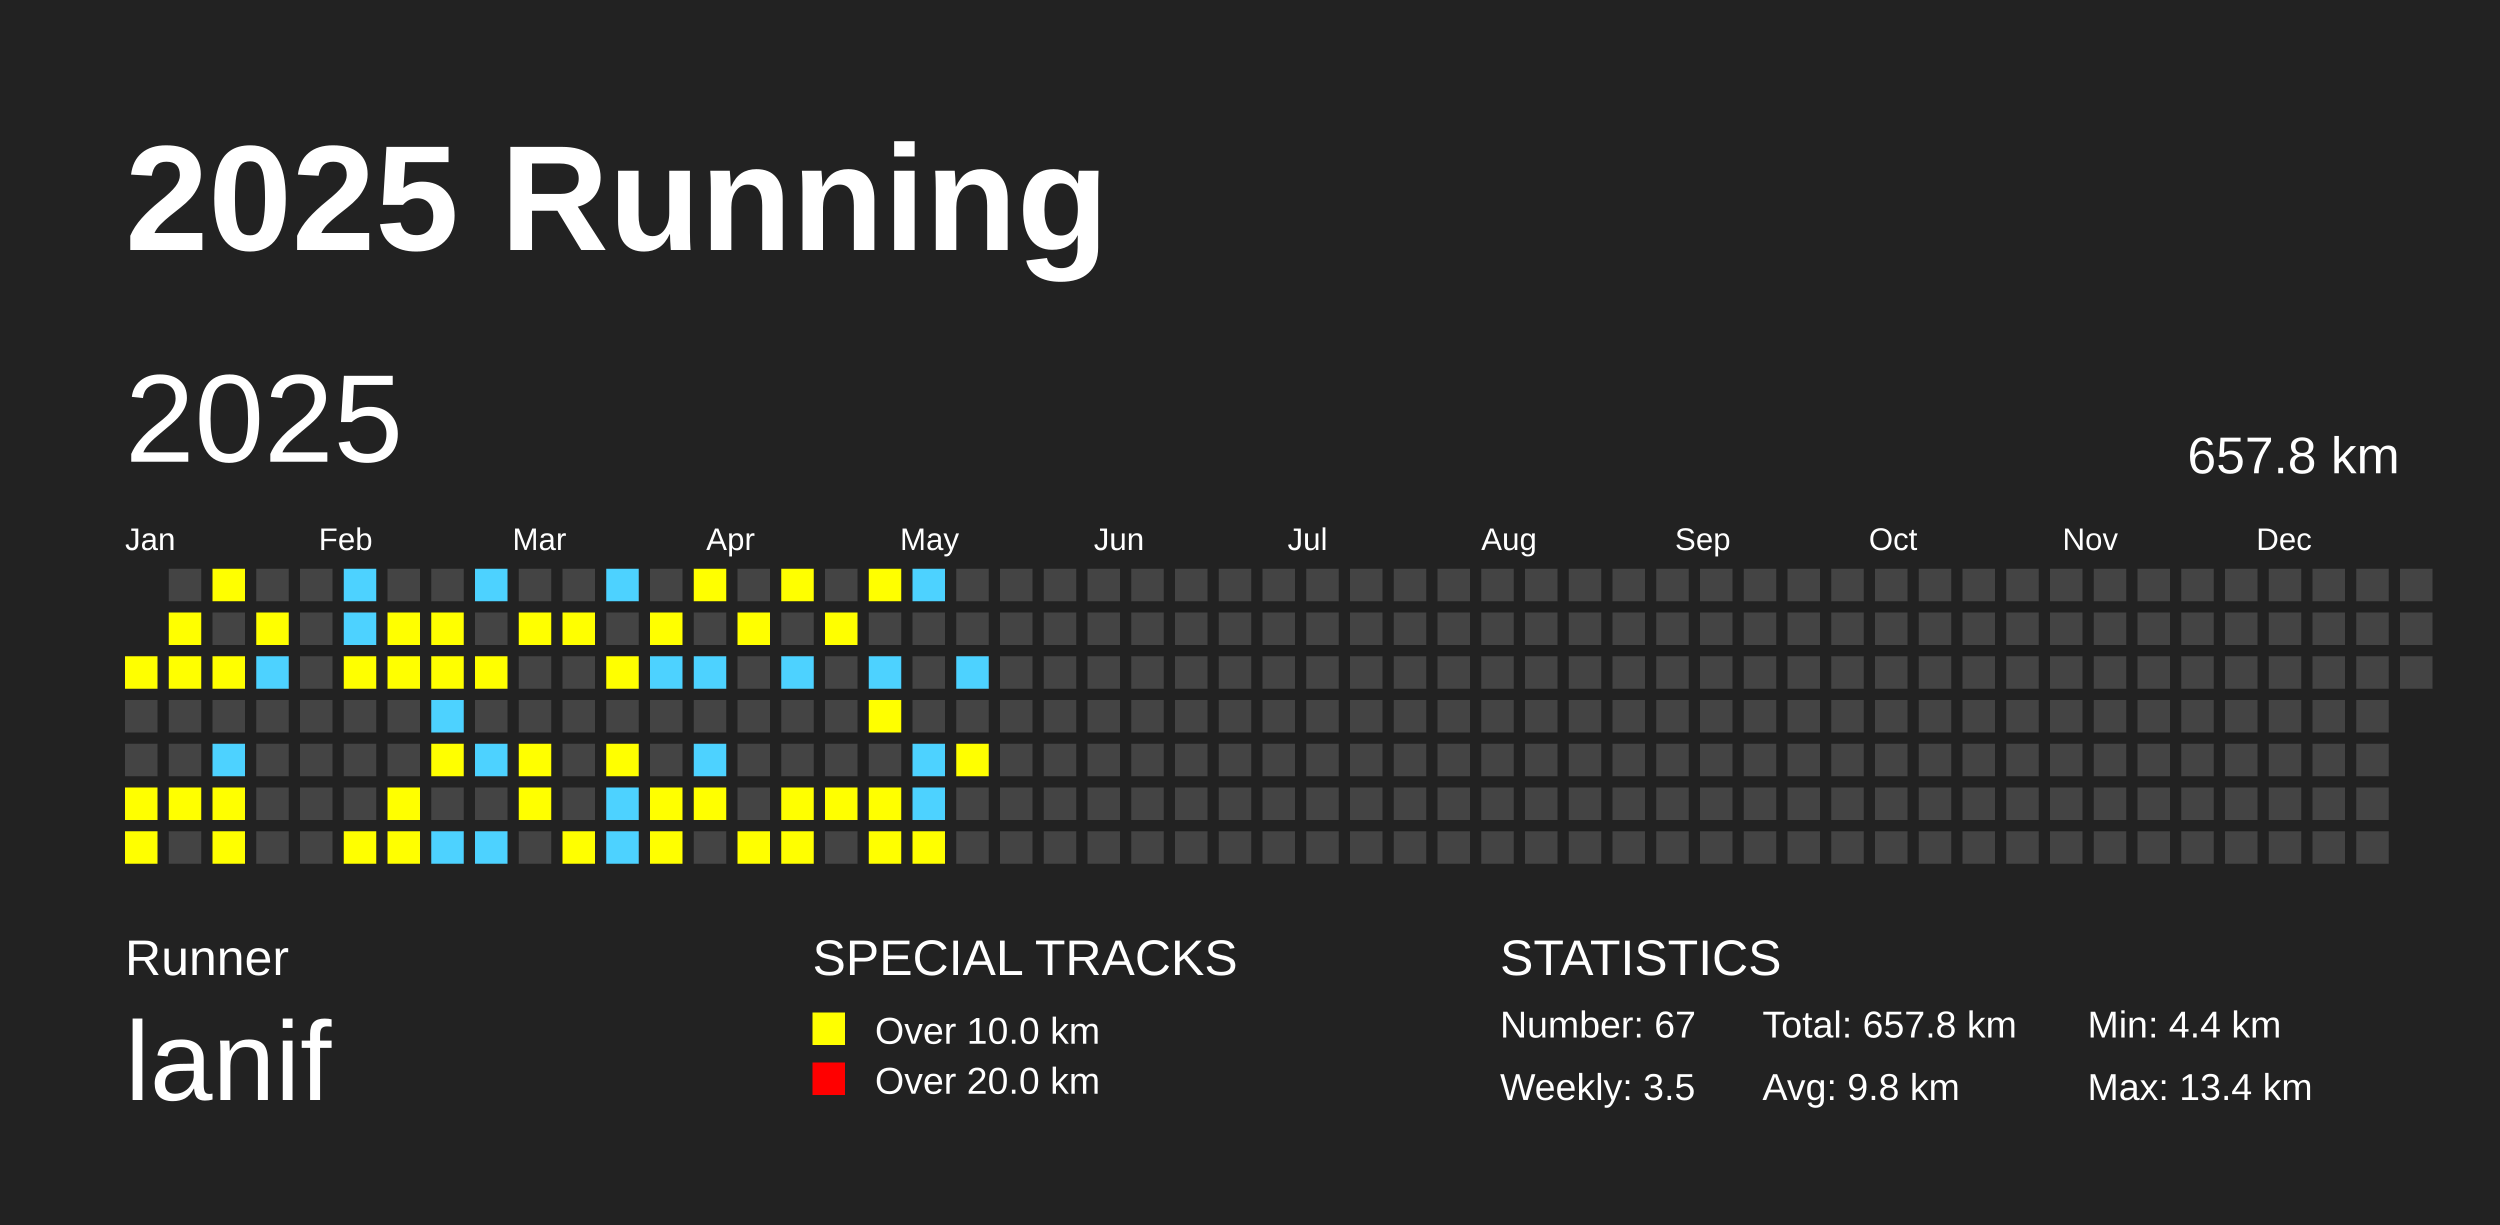
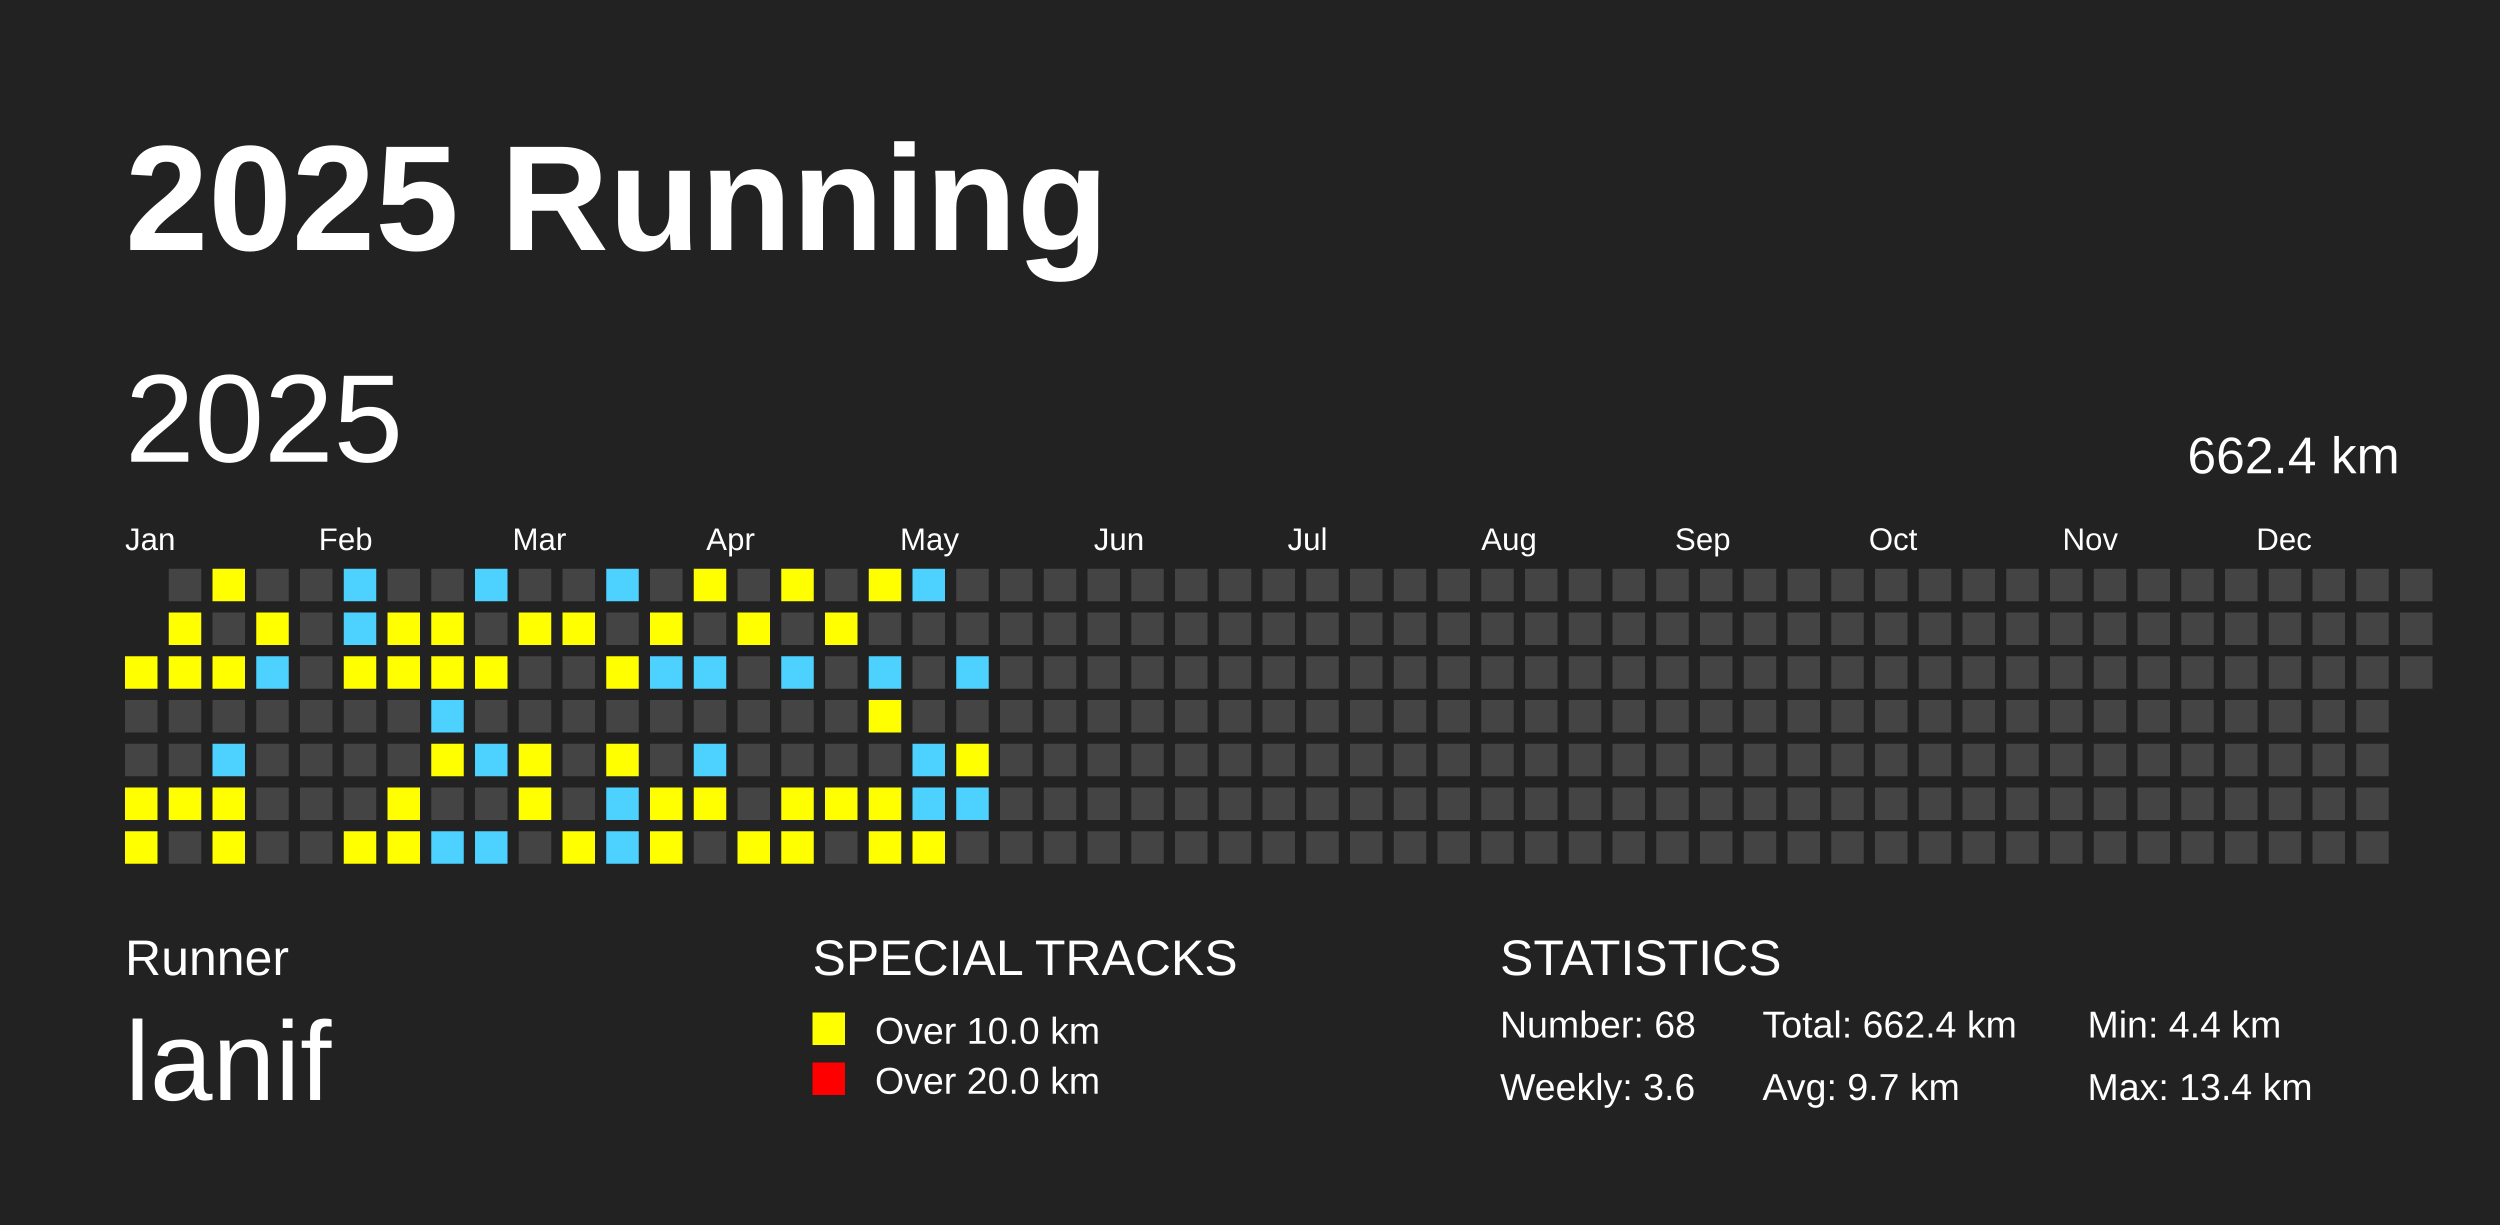
<svg xmlns="http://www.w3.org/2000/svg" baseProfile="full" height="98mm" version="1.1" viewBox="0,0,200,98" width="200mm">
  <defs />
  <rect fill="#222222" height="98" width="200" x="0" y="0" />
  <text fill="#FFFFFF" style="font-size:12px; font-family:Arial; font-weight:bold;" x="10" y="20">2025 Running</text>
  <text fill="#FFFFFF" style="font-size:4px; font-family:Arial" x="10" y="78">Runner</text>
  <text fill="#FFFFFF" style="font-size:9px; font-family:Arial" x="10" y="88">lanif</text>
  <text fill="#FFFFFF" style="font-size:4px; font-family:Arial" x="65" y="78">SPECIAL TRACKS</text>
  <rect fill="yellow" height="2.6" width="2.6" x="65" y="81" />
  <text fill="#FFFFFF" style="font-size:3px; font-family:Arial" x="70" y="83.5">Over 10.0 km</text>
  <rect fill="red" height="2.6" width="2.6" x="65" y="85" />
  <text fill="#FFFFFF" style="font-size:3px; font-family:Arial" x="70" y="87.5">Over 20.0 km</text>
  <text fill="#FFFFFF" style="font-size:4px; font-family:Arial" x="120" y="78">STATISTICS</text>
-   <text fill="#FFFFFF" style="font-size:3px; font-family:Arial" x="120" y="83">Number: 67</text>
-   <text fill="#FFFFFF" style="font-size:3px; font-family:Arial" x="120" y="88">Weekly: 3.5</text>
-   <text fill="#FFFFFF" style="font-size:3px; font-family:Arial" x="141" y="83">Total: 657.8 km</text>
-   <text fill="#FFFFFF" style="font-size:3px; font-family:Arial" x="141" y="88">Avg: 9.8 km</text>
+   <text fill="#FFFFFF" style="font-size:3px; font-family:Arial" x="120" y="83">Number: 68</text>
+   <text fill="#FFFFFF" style="font-size:3px; font-family:Arial" x="120" y="88">Weekly: 3.6</text>
+   <text fill="#FFFFFF" style="font-size:3px; font-family:Arial" x="141" y="83">Total: 662.4 km</text>
+   <text fill="#FFFFFF" style="font-size:3px; font-family:Arial" x="141" y="88">Avg: 9.7 km</text>
  <text fill="#FFFFFF" style="font-size:3px; font-family:Arial" x="167" y="83">Min: 4.4 km</text>
  <text fill="#FFFFFF" style="font-size:3px; font-family:Arial" x="167" y="88">Max: 13.4 km</text>
  <text dominant-baseline="hanging" fill="#FFFFFF" style="font-size:10.0px; font-family:Arial;" x="10" y="30">2025</text>
-   <text dominant-baseline="hanging" fill="#FFFFFF" style="font-size:4.125px; font-family:Arial;" x="175" y="35">657.8 km</text>
+   <text dominant-baseline="hanging" fill="#FFFFFF" style="font-size:4.125px; font-family:Arial;" x="175" y="35">662.4 km</text>
  <text fill="#FFFFFF" style="font-size:2.5px; font-family:Arial" x="10.0" y="44">Jan</text>
  <text fill="#FFFFFF" style="font-size:2.5px; font-family:Arial" x="25.5" y="44">Feb</text>
  <text fill="#FFFFFF" style="font-size:2.5px; font-family:Arial" x="41.0" y="44">Mar</text>
  <text fill="#FFFFFF" style="font-size:2.5px; font-family:Arial" x="56.5" y="44">Apr</text>
  <text fill="#FFFFFF" style="font-size:2.5px; font-family:Arial" x="72.0" y="44">May</text>
  <text fill="#FFFFFF" style="font-size:2.5px; font-family:Arial" x="87.5" y="44">Jun</text>
  <text fill="#FFFFFF" style="font-size:2.5px; font-family:Arial" x="103.0" y="44">Jul</text>
  <text fill="#FFFFFF" style="font-size:2.5px; font-family:Arial" x="118.5" y="44">Aug</text>
  <text fill="#FFFFFF" style="font-size:2.5px; font-family:Arial" x="134.0" y="44">Sep</text>
  <text fill="#FFFFFF" style="font-size:2.5px; font-family:Arial" x="149.5" y="44">Oct</text>
  <text fill="#FFFFFF" style="font-size:2.5px; font-family:Arial" x="165.0" y="44">Nov</text>
  <text fill="#FFFFFF" style="font-size:2.5px; font-family:Arial" x="180.5" y="44">Dec</text>
  <rect fill="yellow" height="2.6" width="2.6" x="10.0" y="52.5" />
  <rect fill="#444444" height="2.6" width="2.6" x="10.0" y="56.0" />
  <rect fill="#444444" height="2.6" width="2.6" x="10.0" y="59.5" />
  <rect fill="yellow" height="2.6" width="2.6" x="10.0" y="63.0" />
  <rect fill="yellow" height="2.6" width="2.6" x="10.0" y="66.5" />
  <rect fill="#444444" height="2.6" width="2.6" x="13.5" y="45.5" />
  <rect fill="yellow" height="2.6" width="2.6" x="13.5" y="49.0" />
  <rect fill="yellow" height="2.6" width="2.6" x="13.5" y="52.5" />
  <rect fill="#444444" height="2.6" width="2.6" x="13.5" y="56.0" />
  <rect fill="#444444" height="2.6" width="2.6" x="13.5" y="59.5" />
  <rect fill="yellow" height="2.6" width="2.6" x="13.5" y="63.0" />
  <rect fill="#444444" height="2.6" width="2.6" x="13.5" y="66.5" />
  <rect fill="yellow" height="2.6" width="2.6" x="17.0" y="45.5" />
  <rect fill="#444444" height="2.6" width="2.6" x="17.0" y="49.0" />
  <rect fill="yellow" height="2.6" width="2.6" x="17.0" y="52.5" />
  <rect fill="#444444" height="2.6" width="2.6" x="17.0" y="56.0" />
  <rect fill="#4DD2FF" height="2.6" width="2.6" x="17.0" y="59.5" />
  <rect fill="yellow" height="2.6" width="2.6" x="17.0" y="63.0" />
  <rect fill="yellow" height="2.6" width="2.6" x="17.0" y="66.5" />
  <rect fill="#444444" height="2.6" width="2.6" x="20.5" y="45.5" />
  <rect fill="yellow" height="2.6" width="2.6" x="20.5" y="49.0" />
  <rect fill="#4DD2FF" height="2.6" width="2.6" x="20.5" y="52.5" />
  <rect fill="#444444" height="2.6" width="2.6" x="20.5" y="56.0" />
  <rect fill="#444444" height="2.6" width="2.6" x="20.5" y="59.5" />
  <rect fill="#444444" height="2.6" width="2.6" x="20.5" y="63.0" />
  <rect fill="#444444" height="2.6" width="2.6" x="20.5" y="66.5" />
  <rect fill="#444444" height="2.6" width="2.6" x="24.0" y="45.5" />
  <rect fill="#444444" height="2.6" width="2.6" x="24.0" y="49.0" />
  <rect fill="#444444" height="2.6" width="2.6" x="24.0" y="52.5" />
  <rect fill="#444444" height="2.6" width="2.6" x="24.0" y="56.0" />
  <rect fill="#444444" height="2.6" width="2.6" x="24.0" y="59.5" />
  <rect fill="#444444" height="2.6" width="2.6" x="24.0" y="63.0" />
  <rect fill="#444444" height="2.6" width="2.6" x="24.0" y="66.5" />
  <rect fill="#4DD2FF" height="2.6" width="2.6" x="27.5" y="45.5" />
  <rect fill="#4DD2FF" height="2.6" width="2.6" x="27.5" y="49.0" />
  <rect fill="yellow" height="2.6" width="2.6" x="27.5" y="52.5" />
  <rect fill="#444444" height="2.6" width="2.6" x="27.5" y="56.0" />
  <rect fill="#444444" height="2.6" width="2.6" x="27.5" y="59.5" />
  <rect fill="#444444" height="2.6" width="2.6" x="27.5" y="63.0" />
  <rect fill="yellow" height="2.6" width="2.6" x="27.5" y="66.5" />
  <rect fill="#444444" height="2.6" width="2.6" x="31.0" y="45.5" />
  <rect fill="yellow" height="2.6" width="2.6" x="31.0" y="49.0" />
  <rect fill="yellow" height="2.6" width="2.6" x="31.0" y="52.5" />
  <rect fill="#444444" height="2.6" width="2.6" x="31.0" y="56.0" />
  <rect fill="#444444" height="2.6" width="2.6" x="31.0" y="59.5" />
  <rect fill="yellow" height="2.6" width="2.6" x="31.0" y="63.0" />
  <rect fill="yellow" height="2.6" width="2.6" x="31.0" y="66.5" />
  <rect fill="#444444" height="2.6" width="2.6" x="34.5" y="45.5" />
  <rect fill="yellow" height="2.6" width="2.6" x="34.5" y="49.0" />
  <rect fill="yellow" height="2.6" width="2.6" x="34.5" y="52.5" />
  <rect fill="#4DD2FF" height="2.6" width="2.6" x="34.5" y="56.0" />
  <rect fill="yellow" height="2.6" width="2.6" x="34.5" y="59.5" />
  <rect fill="#444444" height="2.6" width="2.6" x="34.5" y="63.0" />
  <rect fill="#4DD2FF" height="2.6" width="2.6" x="34.5" y="66.5" />
  <rect fill="#4DD2FF" height="2.6" width="2.6" x="38.0" y="45.5" />
  <rect fill="#444444" height="2.6" width="2.6" x="38.0" y="49.0" />
  <rect fill="yellow" height="2.6" width="2.6" x="38.0" y="52.5" />
  <rect fill="#444444" height="2.6" width="2.6" x="38.0" y="56.0" />
  <rect fill="#4DD2FF" height="2.6" width="2.6" x="38.0" y="59.5" />
  <rect fill="#444444" height="2.6" width="2.6" x="38.0" y="63.0" />
  <rect fill="#4DD2FF" height="2.6" width="2.6" x="38.0" y="66.5" />
  <rect fill="#444444" height="2.6" width="2.6" x="41.5" y="45.5" />
  <rect fill="yellow" height="2.6" width="2.6" x="41.5" y="49.0" />
  <rect fill="#444444" height="2.6" width="2.6" x="41.5" y="52.5" />
  <rect fill="#444444" height="2.6" width="2.6" x="41.5" y="56.0" />
  <rect fill="yellow" height="2.6" width="2.6" x="41.5" y="59.5" />
  <rect fill="yellow" height="2.6" width="2.6" x="41.5" y="63.0" />
  <rect fill="#444444" height="2.6" width="2.6" x="41.5" y="66.5" />
  <rect fill="#444444" height="2.6" width="2.6" x="45.0" y="45.5" />
  <rect fill="yellow" height="2.6" width="2.6" x="45.0" y="49.0" />
  <rect fill="#444444" height="2.6" width="2.6" x="45.0" y="52.5" />
  <rect fill="#444444" height="2.6" width="2.6" x="45.0" y="56.0" />
  <rect fill="#444444" height="2.6" width="2.6" x="45.0" y="59.5" />
  <rect fill="#444444" height="2.6" width="2.6" x="45.0" y="63.0" />
  <rect fill="yellow" height="2.6" width="2.6" x="45.0" y="66.5" />
  <rect fill="#4DD2FF" height="2.6" width="2.6" x="48.5" y="45.5" />
  <rect fill="#444444" height="2.6" width="2.6" x="48.5" y="49.0" />
  <rect fill="yellow" height="2.6" width="2.6" x="48.5" y="52.5" />
  <rect fill="#444444" height="2.6" width="2.6" x="48.5" y="56.0" />
  <rect fill="yellow" height="2.6" width="2.6" x="48.5" y="59.5" />
  <rect fill="#4DD2FF" height="2.6" width="2.6" x="48.5" y="63.0" />
  <rect fill="#4DD2FF" height="2.6" width="2.6" x="48.5" y="66.5" />
  <rect fill="#444444" height="2.6" width="2.6" x="52.0" y="45.5" />
  <rect fill="yellow" height="2.6" width="2.6" x="52.0" y="49.0" />
  <rect fill="#4DD2FF" height="2.6" width="2.6" x="52.0" y="52.5" />
  <rect fill="#444444" height="2.6" width="2.6" x="52.0" y="56.0" />
  <rect fill="#444444" height="2.6" width="2.6" x="52.0" y="59.5" />
  <rect fill="yellow" height="2.6" width="2.6" x="52.0" y="63.0" />
  <rect fill="yellow" height="2.6" width="2.6" x="52.0" y="66.5" />
  <rect fill="yellow" height="2.6" width="2.6" x="55.5" y="45.5" />
  <rect fill="#444444" height="2.6" width="2.6" x="55.5" y="49.0" />
  <rect fill="#4DD2FF" height="2.6" width="2.6" x="55.5" y="52.5" />
  <rect fill="#444444" height="2.6" width="2.6" x="55.5" y="56.0" />
  <rect fill="#4DD2FF" height="2.6" width="2.6" x="55.5" y="59.5" />
  <rect fill="yellow" height="2.6" width="2.6" x="55.5" y="63.0" />
  <rect fill="#444444" height="2.6" width="2.6" x="55.5" y="66.5" />
  <rect fill="#444444" height="2.6" width="2.6" x="59.0" y="45.5" />
  <rect fill="yellow" height="2.6" width="2.6" x="59.0" y="49.0" />
  <rect fill="#444444" height="2.6" width="2.6" x="59.0" y="52.5" />
  <rect fill="#444444" height="2.6" width="2.6" x="59.0" y="56.0" />
  <rect fill="#444444" height="2.6" width="2.6" x="59.0" y="59.5" />
  <rect fill="#444444" height="2.6" width="2.6" x="59.0" y="63.0" />
  <rect fill="yellow" height="2.6" width="2.6" x="59.0" y="66.5" />
  <rect fill="yellow" height="2.6" width="2.6" x="62.5" y="45.5" />
  <rect fill="#444444" height="2.6" width="2.6" x="62.5" y="49.0" />
  <rect fill="#4DD2FF" height="2.6" width="2.6" x="62.5" y="52.5" />
  <rect fill="#444444" height="2.6" width="2.6" x="62.5" y="56.0" />
  <rect fill="#444444" height="2.6" width="2.6" x="62.5" y="59.5" />
  <rect fill="yellow" height="2.6" width="2.6" x="62.5" y="63.0" />
  <rect fill="yellow" height="2.6" width="2.6" x="62.5" y="66.5" />
  <rect fill="#444444" height="2.6" width="2.6" x="66.0" y="45.5" />
  <rect fill="yellow" height="2.6" width="2.6" x="66.0" y="49.0" />
  <rect fill="#444444" height="2.6" width="2.6" x="66.0" y="52.5" />
  <rect fill="#444444" height="2.6" width="2.6" x="66.0" y="56.0" />
  <rect fill="#444444" height="2.6" width="2.6" x="66.0" y="59.5" />
  <rect fill="yellow" height="2.6" width="2.6" x="66.0" y="63.0" />
  <rect fill="#444444" height="2.6" width="2.6" x="66.0" y="66.5" />
  <rect fill="yellow" height="2.6" width="2.6" x="69.5" y="45.5" />
  <rect fill="#444444" height="2.6" width="2.6" x="69.5" y="49.0" />
  <rect fill="#4DD2FF" height="2.6" width="2.6" x="69.5" y="52.5" />
  <rect fill="yellow" height="2.6" width="2.6" x="69.5" y="56.0" />
  <rect fill="#444444" height="2.6" width="2.6" x="69.5" y="59.5" />
  <rect fill="yellow" height="2.6" width="2.6" x="69.5" y="63.0" />
  <rect fill="yellow" height="2.6" width="2.6" x="69.5" y="66.5" />
  <rect fill="#4DD2FF" height="2.6" width="2.6" x="73.0" y="45.5" />
  <rect fill="#444444" height="2.6" width="2.6" x="73.0" y="49.0" />
  <rect fill="#444444" height="2.6" width="2.6" x="73.0" y="52.5" />
  <rect fill="#444444" height="2.6" width="2.6" x="73.0" y="56.0" />
  <rect fill="#4DD2FF" height="2.6" width="2.6" x="73.0" y="59.5" />
  <rect fill="#4DD2FF" height="2.6" width="2.6" x="73.0" y="63.0" />
  <rect fill="yellow" height="2.6" width="2.6" x="73.0" y="66.5" />
  <rect fill="#444444" height="2.6" width="2.6" x="76.5" y="45.5" />
  <rect fill="#444444" height="2.6" width="2.6" x="76.5" y="49.0" />
  <rect fill="#4DD2FF" height="2.6" width="2.6" x="76.5" y="52.5" />
  <rect fill="#444444" height="2.6" width="2.6" x="76.5" y="56.0" />
  <rect fill="yellow" height="2.6" width="2.6" x="76.5" y="59.5" />
-   <rect fill="#444444" height="2.6" width="2.6" x="76.5" y="63.0" />
+   <rect fill="#4DD2FF" height="2.6" width="2.6" x="76.5" y="63.0" />
  <rect fill="#444444" height="2.6" width="2.6" x="76.5" y="66.5" />
  <rect fill="#444444" height="2.6" width="2.6" x="80.0" y="45.5" />
  <rect fill="#444444" height="2.6" width="2.6" x="80.0" y="49.0" />
  <rect fill="#444444" height="2.6" width="2.6" x="80.0" y="52.5" />
  <rect fill="#444444" height="2.6" width="2.6" x="80.0" y="56.0" />
  <rect fill="#444444" height="2.6" width="2.6" x="80.0" y="59.5" />
  <rect fill="#444444" height="2.6" width="2.6" x="80.0" y="63.0" />
  <rect fill="#444444" height="2.6" width="2.6" x="80.0" y="66.5" />
  <rect fill="#444444" height="2.6" width="2.6" x="83.5" y="45.5" />
  <rect fill="#444444" height="2.6" width="2.6" x="83.5" y="49.0" />
  <rect fill="#444444" height="2.6" width="2.6" x="83.5" y="52.5" />
  <rect fill="#444444" height="2.6" width="2.6" x="83.5" y="56.0" />
  <rect fill="#444444" height="2.6" width="2.6" x="83.5" y="59.5" />
  <rect fill="#444444" height="2.6" width="2.6" x="83.5" y="63.0" />
  <rect fill="#444444" height="2.6" width="2.6" x="83.5" y="66.5" />
  <rect fill="#444444" height="2.6" width="2.6" x="87.0" y="45.5" />
  <rect fill="#444444" height="2.6" width="2.6" x="87.0" y="49.0" />
  <rect fill="#444444" height="2.6" width="2.6" x="87.0" y="52.5" />
  <rect fill="#444444" height="2.6" width="2.6" x="87.0" y="56.0" />
  <rect fill="#444444" height="2.6" width="2.6" x="87.0" y="59.5" />
  <rect fill="#444444" height="2.6" width="2.6" x="87.0" y="63.0" />
  <rect fill="#444444" height="2.6" width="2.6" x="87.0" y="66.5" />
  <rect fill="#444444" height="2.6" width="2.6" x="90.5" y="45.5" />
  <rect fill="#444444" height="2.6" width="2.6" x="90.5" y="49.0" />
  <rect fill="#444444" height="2.6" width="2.6" x="90.5" y="52.5" />
  <rect fill="#444444" height="2.6" width="2.6" x="90.5" y="56.0" />
  <rect fill="#444444" height="2.6" width="2.6" x="90.5" y="59.5" />
  <rect fill="#444444" height="2.6" width="2.6" x="90.5" y="63.0" />
  <rect fill="#444444" height="2.6" width="2.6" x="90.5" y="66.5" />
  <rect fill="#444444" height="2.6" width="2.6" x="94.0" y="45.5" />
  <rect fill="#444444" height="2.6" width="2.6" x="94.0" y="49.0" />
  <rect fill="#444444" height="2.6" width="2.6" x="94.0" y="52.5" />
  <rect fill="#444444" height="2.6" width="2.6" x="94.0" y="56.0" />
  <rect fill="#444444" height="2.6" width="2.6" x="94.0" y="59.5" />
  <rect fill="#444444" height="2.6" width="2.6" x="94.0" y="63.0" />
  <rect fill="#444444" height="2.6" width="2.6" x="94.0" y="66.5" />
  <rect fill="#444444" height="2.6" width="2.6" x="97.5" y="45.5" />
  <rect fill="#444444" height="2.6" width="2.6" x="97.5" y="49.0" />
  <rect fill="#444444" height="2.6" width="2.6" x="97.5" y="52.5" />
  <rect fill="#444444" height="2.6" width="2.6" x="97.5" y="56.0" />
  <rect fill="#444444" height="2.6" width="2.6" x="97.5" y="59.5" />
  <rect fill="#444444" height="2.6" width="2.6" x="97.5" y="63.0" />
  <rect fill="#444444" height="2.6" width="2.6" x="97.5" y="66.5" />
  <rect fill="#444444" height="2.6" width="2.6" x="101.0" y="45.5" />
  <rect fill="#444444" height="2.6" width="2.6" x="101.0" y="49.0" />
  <rect fill="#444444" height="2.6" width="2.6" x="101.0" y="52.5" />
  <rect fill="#444444" height="2.6" width="2.6" x="101.0" y="56.0" />
  <rect fill="#444444" height="2.6" width="2.6" x="101.0" y="59.5" />
  <rect fill="#444444" height="2.6" width="2.6" x="101.0" y="63.0" />
  <rect fill="#444444" height="2.6" width="2.6" x="101.0" y="66.5" />
  <rect fill="#444444" height="2.6" width="2.6" x="104.5" y="45.5" />
  <rect fill="#444444" height="2.6" width="2.6" x="104.5" y="49.0" />
  <rect fill="#444444" height="2.6" width="2.6" x="104.5" y="52.5" />
  <rect fill="#444444" height="2.6" width="2.6" x="104.5" y="56.0" />
  <rect fill="#444444" height="2.6" width="2.6" x="104.5" y="59.5" />
  <rect fill="#444444" height="2.6" width="2.6" x="104.5" y="63.0" />
  <rect fill="#444444" height="2.6" width="2.6" x="104.5" y="66.5" />
  <rect fill="#444444" height="2.6" width="2.6" x="108.0" y="45.5" />
  <rect fill="#444444" height="2.6" width="2.6" x="108.0" y="49.0" />
  <rect fill="#444444" height="2.6" width="2.6" x="108.0" y="52.5" />
  <rect fill="#444444" height="2.6" width="2.6" x="108.0" y="56.0" />
  <rect fill="#444444" height="2.6" width="2.6" x="108.0" y="59.5" />
  <rect fill="#444444" height="2.6" width="2.6" x="108.0" y="63.0" />
  <rect fill="#444444" height="2.6" width="2.6" x="108.0" y="66.5" />
  <rect fill="#444444" height="2.6" width="2.6" x="111.5" y="45.5" />
  <rect fill="#444444" height="2.6" width="2.6" x="111.5" y="49.0" />
  <rect fill="#444444" height="2.6" width="2.6" x="111.5" y="52.5" />
  <rect fill="#444444" height="2.6" width="2.6" x="111.5" y="56.0" />
  <rect fill="#444444" height="2.6" width="2.6" x="111.5" y="59.5" />
  <rect fill="#444444" height="2.6" width="2.6" x="111.5" y="63.0" />
  <rect fill="#444444" height="2.6" width="2.6" x="111.5" y="66.5" />
  <rect fill="#444444" height="2.6" width="2.6" x="115.0" y="45.5" />
  <rect fill="#444444" height="2.6" width="2.6" x="115.0" y="49.0" />
  <rect fill="#444444" height="2.6" width="2.6" x="115.0" y="52.5" />
  <rect fill="#444444" height="2.6" width="2.6" x="115.0" y="56.0" />
  <rect fill="#444444" height="2.6" width="2.6" x="115.0" y="59.5" />
  <rect fill="#444444" height="2.6" width="2.6" x="115.0" y="63.0" />
  <rect fill="#444444" height="2.6" width="2.6" x="115.0" y="66.5" />
  <rect fill="#444444" height="2.6" width="2.6" x="118.5" y="45.5" />
  <rect fill="#444444" height="2.6" width="2.6" x="118.5" y="49.0" />
  <rect fill="#444444" height="2.6" width="2.6" x="118.5" y="52.5" />
  <rect fill="#444444" height="2.6" width="2.6" x="118.5" y="56.0" />
  <rect fill="#444444" height="2.6" width="2.6" x="118.5" y="59.5" />
  <rect fill="#444444" height="2.6" width="2.6" x="118.5" y="63.0" />
  <rect fill="#444444" height="2.6" width="2.6" x="118.5" y="66.5" />
  <rect fill="#444444" height="2.6" width="2.6" x="122.0" y="45.5" />
  <rect fill="#444444" height="2.6" width="2.6" x="122.0" y="49.0" />
  <rect fill="#444444" height="2.6" width="2.6" x="122.0" y="52.5" />
  <rect fill="#444444" height="2.6" width="2.6" x="122.0" y="56.0" />
  <rect fill="#444444" height="2.6" width="2.6" x="122.0" y="59.5" />
  <rect fill="#444444" height="2.6" width="2.6" x="122.0" y="63.0" />
  <rect fill="#444444" height="2.6" width="2.6" x="122.0" y="66.5" />
  <rect fill="#444444" height="2.6" width="2.6" x="125.5" y="45.5" />
  <rect fill="#444444" height="2.6" width="2.6" x="125.5" y="49.0" />
  <rect fill="#444444" height="2.6" width="2.6" x="125.5" y="52.5" />
  <rect fill="#444444" height="2.6" width="2.6" x="125.5" y="56.0" />
  <rect fill="#444444" height="2.6" width="2.6" x="125.5" y="59.5" />
  <rect fill="#444444" height="2.6" width="2.6" x="125.5" y="63.0" />
  <rect fill="#444444" height="2.6" width="2.6" x="125.5" y="66.5" />
  <rect fill="#444444" height="2.6" width="2.6" x="129.0" y="45.5" />
  <rect fill="#444444" height="2.6" width="2.6" x="129.0" y="49.0" />
  <rect fill="#444444" height="2.6" width="2.6" x="129.0" y="52.5" />
  <rect fill="#444444" height="2.6" width="2.6" x="129.0" y="56.0" />
  <rect fill="#444444" height="2.6" width="2.6" x="129.0" y="59.5" />
  <rect fill="#444444" height="2.6" width="2.6" x="129.0" y="63.0" />
  <rect fill="#444444" height="2.6" width="2.6" x="129.0" y="66.5" />
  <rect fill="#444444" height="2.6" width="2.6" x="132.5" y="45.5" />
  <rect fill="#444444" height="2.6" width="2.6" x="132.5" y="49.0" />
  <rect fill="#444444" height="2.6" width="2.6" x="132.5" y="52.5" />
  <rect fill="#444444" height="2.6" width="2.6" x="132.5" y="56.0" />
  <rect fill="#444444" height="2.6" width="2.6" x="132.5" y="59.5" />
  <rect fill="#444444" height="2.6" width="2.6" x="132.5" y="63.0" />
  <rect fill="#444444" height="2.6" width="2.6" x="132.5" y="66.5" />
  <rect fill="#444444" height="2.6" width="2.6" x="136.0" y="45.5" />
  <rect fill="#444444" height="2.6" width="2.6" x="136.0" y="49.0" />
  <rect fill="#444444" height="2.6" width="2.6" x="136.0" y="52.5" />
  <rect fill="#444444" height="2.6" width="2.6" x="136.0" y="56.0" />
  <rect fill="#444444" height="2.6" width="2.6" x="136.0" y="59.5" />
  <rect fill="#444444" height="2.6" width="2.6" x="136.0" y="63.0" />
  <rect fill="#444444" height="2.6" width="2.6" x="136.0" y="66.5" />
  <rect fill="#444444" height="2.6" width="2.6" x="139.5" y="45.5" />
  <rect fill="#444444" height="2.6" width="2.6" x="139.5" y="49.0" />
  <rect fill="#444444" height="2.6" width="2.6" x="139.5" y="52.5" />
  <rect fill="#444444" height="2.6" width="2.6" x="139.5" y="56.0" />
  <rect fill="#444444" height="2.6" width="2.6" x="139.5" y="59.5" />
  <rect fill="#444444" height="2.6" width="2.6" x="139.5" y="63.0" />
  <rect fill="#444444" height="2.6" width="2.6" x="139.5" y="66.5" />
  <rect fill="#444444" height="2.6" width="2.6" x="143.0" y="45.5" />
  <rect fill="#444444" height="2.6" width="2.6" x="143.0" y="49.0" />
  <rect fill="#444444" height="2.6" width="2.6" x="143.0" y="52.5" />
  <rect fill="#444444" height="2.6" width="2.6" x="143.0" y="56.0" />
  <rect fill="#444444" height="2.6" width="2.6" x="143.0" y="59.5" />
  <rect fill="#444444" height="2.6" width="2.6" x="143.0" y="63.0" />
  <rect fill="#444444" height="2.6" width="2.6" x="143.0" y="66.5" />
  <rect fill="#444444" height="2.6" width="2.6" x="146.5" y="45.5" />
  <rect fill="#444444" height="2.6" width="2.6" x="146.5" y="49.0" />
  <rect fill="#444444" height="2.6" width="2.6" x="146.5" y="52.5" />
  <rect fill="#444444" height="2.6" width="2.6" x="146.5" y="56.0" />
  <rect fill="#444444" height="2.6" width="2.6" x="146.5" y="59.5" />
  <rect fill="#444444" height="2.6" width="2.6" x="146.5" y="63.0" />
  <rect fill="#444444" height="2.6" width="2.6" x="146.5" y="66.5" />
  <rect fill="#444444" height="2.6" width="2.6" x="150.0" y="45.5" />
  <rect fill="#444444" height="2.6" width="2.6" x="150.0" y="49.0" />
  <rect fill="#444444" height="2.6" width="2.6" x="150.0" y="52.5" />
  <rect fill="#444444" height="2.6" width="2.6" x="150.0" y="56.0" />
  <rect fill="#444444" height="2.6" width="2.6" x="150.0" y="59.5" />
  <rect fill="#444444" height="2.6" width="2.6" x="150.0" y="63.0" />
  <rect fill="#444444" height="2.6" width="2.6" x="150.0" y="66.5" />
  <rect fill="#444444" height="2.6" width="2.6" x="153.5" y="45.5" />
  <rect fill="#444444" height="2.6" width="2.6" x="153.5" y="49.0" />
  <rect fill="#444444" height="2.6" width="2.6" x="153.5" y="52.5" />
  <rect fill="#444444" height="2.6" width="2.6" x="153.5" y="56.0" />
  <rect fill="#444444" height="2.6" width="2.6" x="153.5" y="59.5" />
  <rect fill="#444444" height="2.6" width="2.6" x="153.5" y="63.0" />
  <rect fill="#444444" height="2.6" width="2.6" x="153.5" y="66.5" />
  <rect fill="#444444" height="2.6" width="2.6" x="157.0" y="45.5" />
  <rect fill="#444444" height="2.6" width="2.6" x="157.0" y="49.0" />
  <rect fill="#444444" height="2.6" width="2.6" x="157.0" y="52.5" />
  <rect fill="#444444" height="2.6" width="2.6" x="157.0" y="56.0" />
  <rect fill="#444444" height="2.6" width="2.6" x="157.0" y="59.5" />
  <rect fill="#444444" height="2.6" width="2.6" x="157.0" y="63.0" />
  <rect fill="#444444" height="2.6" width="2.6" x="157.0" y="66.5" />
  <rect fill="#444444" height="2.6" width="2.6" x="160.5" y="45.5" />
  <rect fill="#444444" height="2.6" width="2.6" x="160.5" y="49.0" />
  <rect fill="#444444" height="2.6" width="2.6" x="160.5" y="52.5" />
  <rect fill="#444444" height="2.6" width="2.6" x="160.5" y="56.0" />
  <rect fill="#444444" height="2.6" width="2.6" x="160.5" y="59.5" />
  <rect fill="#444444" height="2.6" width="2.6" x="160.5" y="63.0" />
  <rect fill="#444444" height="2.6" width="2.6" x="160.5" y="66.5" />
  <rect fill="#444444" height="2.6" width="2.6" x="164.0" y="45.5" />
  <rect fill="#444444" height="2.6" width="2.6" x="164.0" y="49.0" />
  <rect fill="#444444" height="2.6" width="2.6" x="164.0" y="52.5" />
  <rect fill="#444444" height="2.6" width="2.6" x="164.0" y="56.0" />
  <rect fill="#444444" height="2.6" width="2.6" x="164.0" y="59.5" />
  <rect fill="#444444" height="2.6" width="2.6" x="164.0" y="63.0" />
  <rect fill="#444444" height="2.6" width="2.6" x="164.0" y="66.5" />
  <rect fill="#444444" height="2.6" width="2.6" x="167.5" y="45.5" />
  <rect fill="#444444" height="2.6" width="2.6" x="167.5" y="49.0" />
  <rect fill="#444444" height="2.6" width="2.6" x="167.5" y="52.5" />
  <rect fill="#444444" height="2.6" width="2.6" x="167.5" y="56.0" />
  <rect fill="#444444" height="2.6" width="2.6" x="167.5" y="59.5" />
  <rect fill="#444444" height="2.6" width="2.6" x="167.5" y="63.0" />
  <rect fill="#444444" height="2.6" width="2.6" x="167.5" y="66.5" />
  <rect fill="#444444" height="2.6" width="2.6" x="171.0" y="45.5" />
  <rect fill="#444444" height="2.6" width="2.6" x="171.0" y="49.0" />
  <rect fill="#444444" height="2.6" width="2.6" x="171.0" y="52.5" />
  <rect fill="#444444" height="2.6" width="2.6" x="171.0" y="56.0" />
  <rect fill="#444444" height="2.6" width="2.6" x="171.0" y="59.5" />
  <rect fill="#444444" height="2.6" width="2.6" x="171.0" y="63.0" />
  <rect fill="#444444" height="2.6" width="2.6" x="171.0" y="66.5" />
  <rect fill="#444444" height="2.6" width="2.6" x="174.5" y="45.5" />
  <rect fill="#444444" height="2.6" width="2.6" x="174.5" y="49.0" />
  <rect fill="#444444" height="2.6" width="2.6" x="174.5" y="52.5" />
  <rect fill="#444444" height="2.6" width="2.6" x="174.5" y="56.0" />
  <rect fill="#444444" height="2.6" width="2.6" x="174.5" y="59.5" />
  <rect fill="#444444" height="2.6" width="2.6" x="174.5" y="63.0" />
  <rect fill="#444444" height="2.6" width="2.6" x="174.5" y="66.5" />
  <rect fill="#444444" height="2.6" width="2.6" x="178.0" y="45.5" />
  <rect fill="#444444" height="2.6" width="2.6" x="178.0" y="49.0" />
  <rect fill="#444444" height="2.6" width="2.6" x="178.0" y="52.5" />
  <rect fill="#444444" height="2.6" width="2.6" x="178.0" y="56.0" />
  <rect fill="#444444" height="2.6" width="2.6" x="178.0" y="59.5" />
  <rect fill="#444444" height="2.6" width="2.6" x="178.0" y="63.0" />
  <rect fill="#444444" height="2.6" width="2.6" x="178.0" y="66.5" />
  <rect fill="#444444" height="2.6" width="2.6" x="181.5" y="45.5" />
  <rect fill="#444444" height="2.6" width="2.6" x="181.5" y="49.0" />
  <rect fill="#444444" height="2.6" width="2.6" x="181.5" y="52.5" />
  <rect fill="#444444" height="2.6" width="2.6" x="181.5" y="56.0" />
  <rect fill="#444444" height="2.6" width="2.6" x="181.5" y="59.5" />
  <rect fill="#444444" height="2.6" width="2.6" x="181.5" y="63.0" />
  <rect fill="#444444" height="2.6" width="2.6" x="181.5" y="66.5" />
  <rect fill="#444444" height="2.6" width="2.6" x="185.0" y="45.5" />
  <rect fill="#444444" height="2.6" width="2.6" x="185.0" y="49.0" />
  <rect fill="#444444" height="2.6" width="2.6" x="185.0" y="52.5" />
  <rect fill="#444444" height="2.6" width="2.6" x="185.0" y="56.0" />
  <rect fill="#444444" height="2.6" width="2.6" x="185.0" y="59.5" />
  <rect fill="#444444" height="2.6" width="2.6" x="185.0" y="63.0" />
  <rect fill="#444444" height="2.6" width="2.6" x="185.0" y="66.5" />
  <rect fill="#444444" height="2.6" width="2.6" x="188.5" y="45.5" />
  <rect fill="#444444" height="2.6" width="2.6" x="188.5" y="49.0" />
  <rect fill="#444444" height="2.6" width="2.6" x="188.5" y="52.5" />
  <rect fill="#444444" height="2.6" width="2.6" x="188.5" y="56.0" />
  <rect fill="#444444" height="2.6" width="2.6" x="188.5" y="59.5" />
  <rect fill="#444444" height="2.6" width="2.6" x="188.5" y="63.0" />
  <rect fill="#444444" height="2.6" width="2.6" x="188.5" y="66.5" />
  <rect fill="#444444" height="2.6" width="2.6" x="192.0" y="45.5" />
  <rect fill="#444444" height="2.6" width="2.6" x="192.0" y="49.0" />
  <rect fill="#444444" height="2.6" width="2.6" x="192.0" y="52.5" />
</svg>
